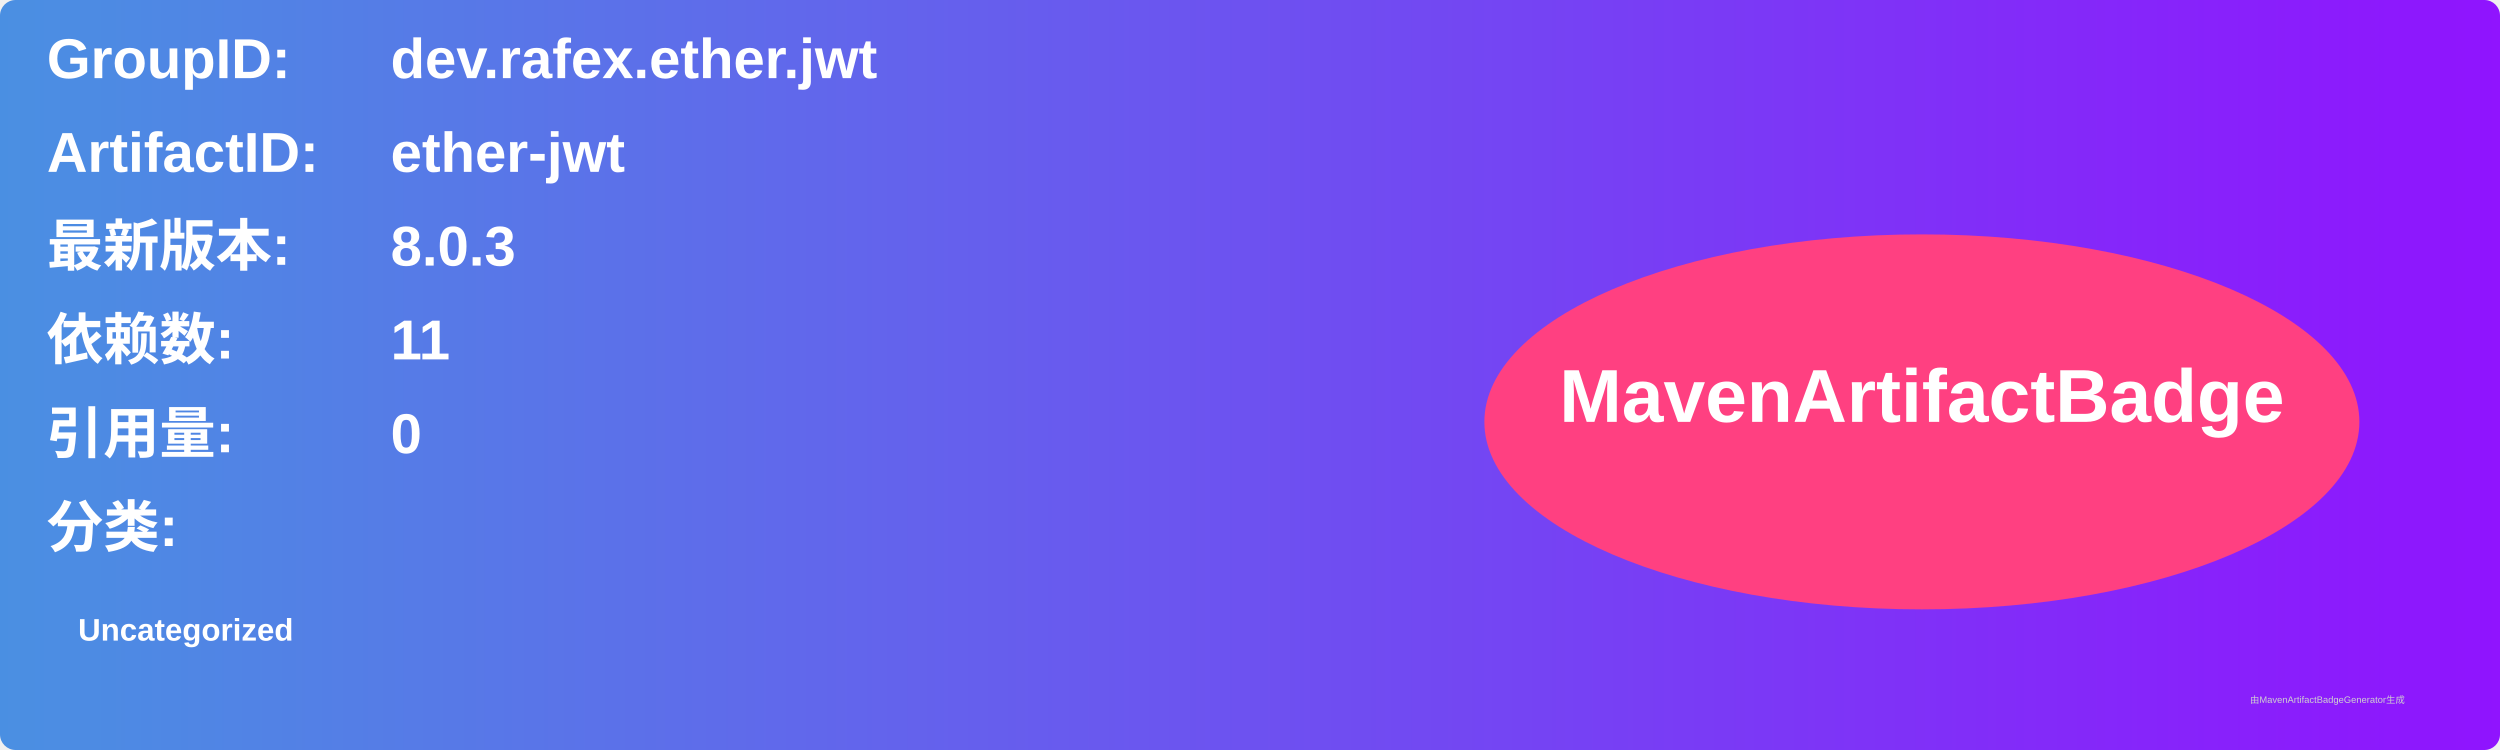
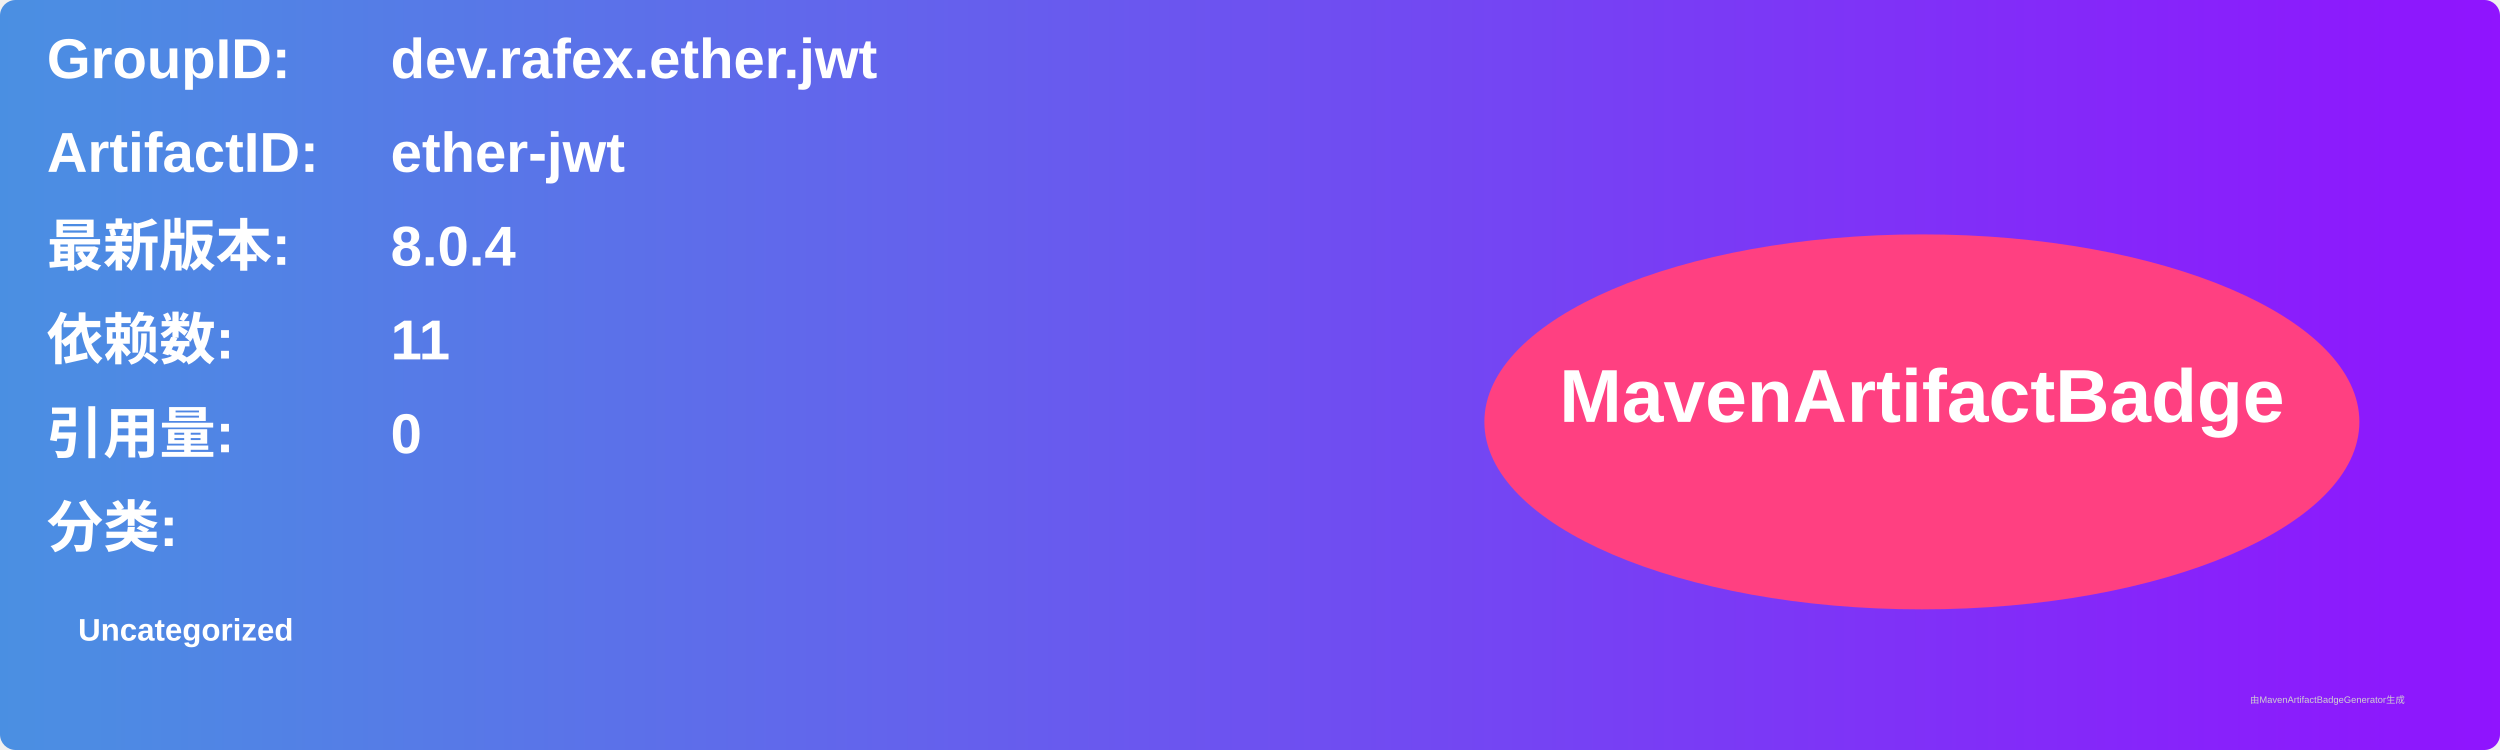
<svg xmlns="http://www.w3.org/2000/svg" width="800" height="240" viewBox="0 0 800 240">
  <linearGradient id="grad" x1="0%" y1="0%" x2="100%" y2="0%">
    <stop offset="0%" stop-color="#4a90e2" />
    <stop offset="100%" stop-color="#9013fe" />
  </linearGradient>
  <rect width="100%" height="100%" rx="5" ry="5" fill="url(#grad)" />
  <g transform="translate(15, 15)">
    <text x="0" y="10" font-family="Arial" font-size="18" fill="white" font-weight="bold" width="260">GroupID:</text>
    <text x="110" y="10" font-family="Arial" font-size="18" fill="white" font-weight="bold" width="460">dev.rafex.ether.jwt</text>
    <text x="0" y="40" font-family="Arial" font-size="18" fill="white" font-weight="bold" width="260">ArtifactID:</text>
    <text x="110" y="40" font-family="Arial" font-size="18" fill="white" font-weight="bold" width="460">ether-jwt</text>
    <text x="0" y="70" font-family="Arial" font-size="18" fill="white" font-weight="bold">最新版本:</text>
    <text x="110" y="70" font-family="Arial" font-size="18" fill="white" font-weight="bold">
-       <tspan font-weight="bold">8.0.3</tspan>
+       <tspan font-weight="bold">8.0.4</tspan>
    </text>
    <text x="0" y="100" font-family="Arial" font-size="18" fill="white" font-weight="bold">依赖数: </text>
    <text x="110" y="100" font-family="Arial" font-size="18" fill="white">
      <tspan font-weight="bold">11</tspan>
    </text>
    <text x="0" y="130" font-family="Arial" font-size="18" fill="white" font-weight="bold">引用量: </text>
    <text x="110" y="130" font-family="Arial" font-size="18" fill="white">
      <tspan font-weight="bold">0</tspan>
    </text>
    <text x="0" y="160" font-family="Arial" font-size="18" fill="white" font-weight="bold">分类:</text>
    <text x="10" y="190" font-family="Arial" font-size="10" fill="white">
      <tspan font-weight="bold">Uncategorized</tspan>
    </text>
    <ellipse cx="600" cy="120" rx="140" ry="60" fill="#ff4081" />
    <text x="600" y="120" text-anchor="middle" font-family="Arial" font-size="24" fill="white" font-weight="bold">MavenArtifactBadge</text>
  </g>
  <text x="720" y="225" font-family="Arial" font-size="3" fill="#d0d0d0">由MavenArtifactBadgeGenerator生成</text>
</svg>
